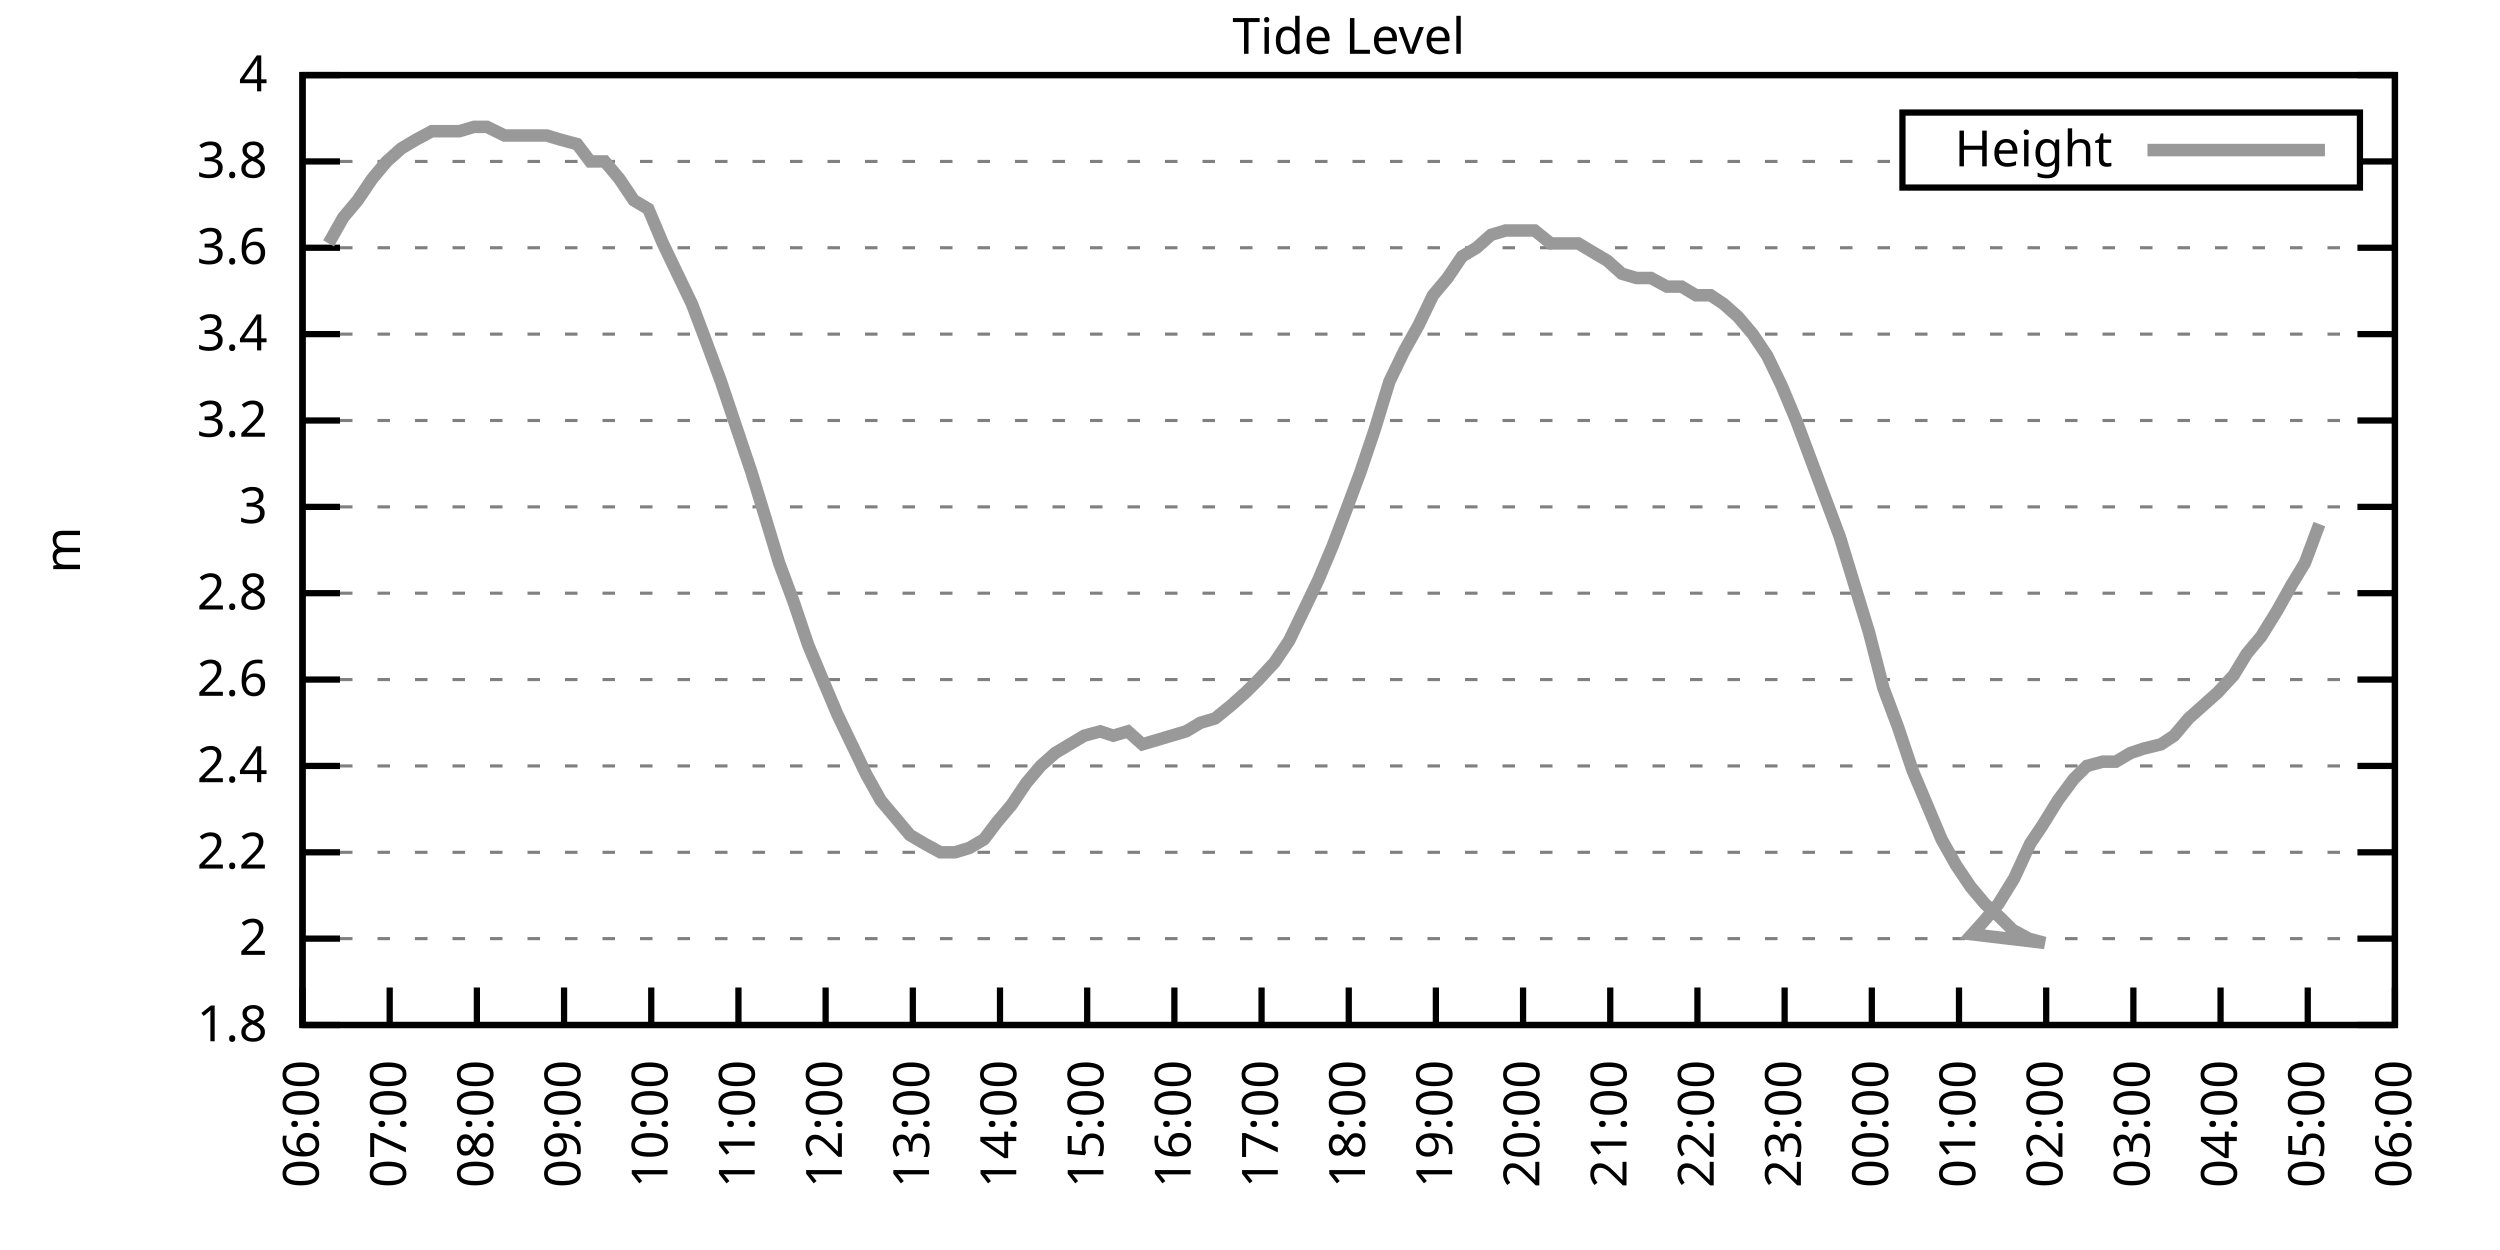
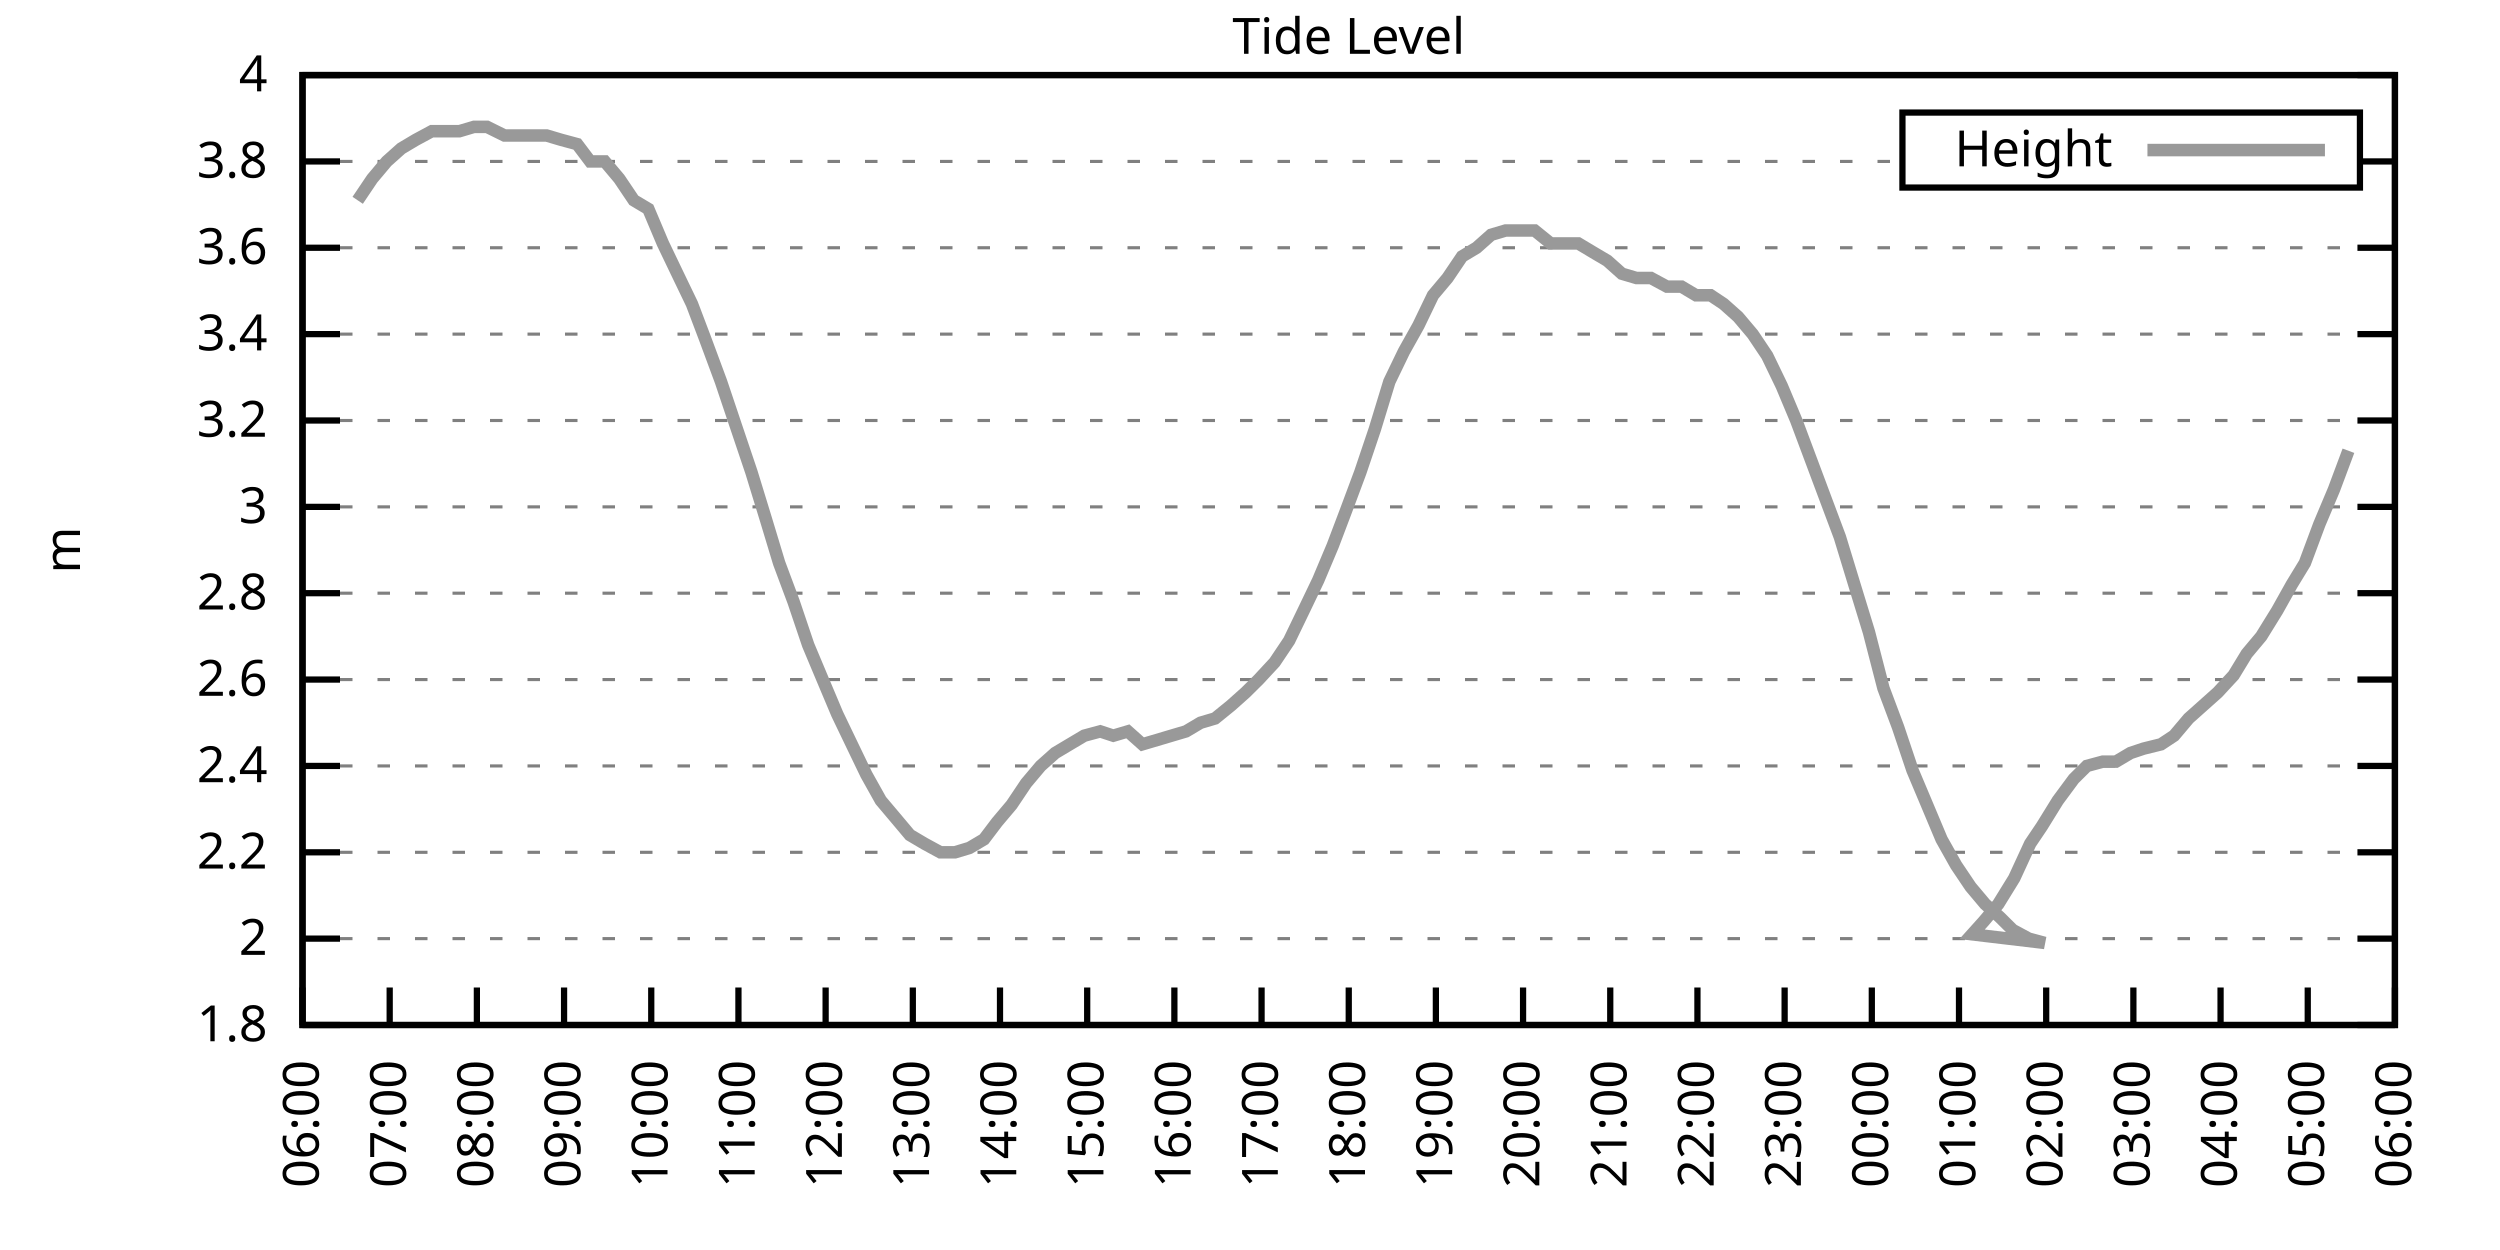
<svg xmlns="http://www.w3.org/2000/svg" xmlns:xlink="http://www.w3.org/1999/xlink" width="400" height="200" viewBox="0 0 400 200">
  <g id="gnuplot_canvas">
    <rect x="0" y="0" width="400" height="200" fill="none" />
    <defs>
      <circle id="gpDot" r="0.5" stroke-width="0.5" stroke="currentColor" />
      <path id="gpPt0" stroke-width="0.333" stroke="currentColor" d="M-1,0 h2 M0,-1 v2" />
      <path id="gpPt1" stroke-width="0.333" stroke="currentColor" d="M-1,-1 L1,1 M1,-1 L-1,1" />
      <path id="gpPt2" stroke-width="0.333" stroke="currentColor" d="M-1,0 L1,0 M0,-1 L0,1 M-1,-1 L1,1 M-1,1 L1,-1" />
      <rect id="gpPt3" stroke-width="0.333" stroke="currentColor" x="-1" y="-1" width="2" height="2" />
      <rect id="gpPt4" stroke-width="0.333" stroke="currentColor" fill="currentColor" x="-1" y="-1" width="2" height="2" />
      <circle id="gpPt5" stroke-width="0.333" stroke="currentColor" cx="0" cy="0" r="1" />
      <use xlink:href="#gpPt5" id="gpPt6" fill="currentColor" stroke="none" />
      <path id="gpPt7" stroke-width="0.333" stroke="currentColor" d="M0,-1.33 L-1.33,0.67 L1.33,0.67 z" />
      <use xlink:href="#gpPt7" id="gpPt8" fill="currentColor" stroke="none" />
      <use xlink:href="#gpPt7" id="gpPt9" stroke="currentColor" transform="rotate(180)" />
      <use xlink:href="#gpPt9" id="gpPt10" fill="currentColor" stroke="none" />
      <use xlink:href="#gpPt3" id="gpPt11" stroke="currentColor" transform="rotate(45)" />
      <use xlink:href="#gpPt11" id="gpPt12" fill="currentColor" stroke="none" />
      <path id="gpPt13" stroke-width="0.333" stroke="currentColor" d="M0,1.330 L1.265,0.411 L0.782,-1.067 L-0.782,-1.076 L-1.265,0.411 z" />
      <use xlink:href="#gpPt13" id="gpPt14" fill="currentColor" stroke="none" />
      <filter id="textbox" filterUnits="objectBoundingBox" x="0" y="0" height="1" width="1">
        <feFlood flood-color="white" flood-opacity="1" result="bgnd" />
        <feComposite in="SourceGraphic" in2="bgnd" operator="atop" />
      </filter>
      <filter id="greybox" filterUnits="objectBoundingBox" x="0" y="0" height="1" width="1">
        <feFlood flood-color="lightgrey" flood-opacity="1" result="grey" />
        <feComposite in="SourceGraphic" in2="grey" operator="atop" />
      </filter>
    </defs>
    <g fill="none" color="white" stroke="currentColor" stroke-width="1.00" stroke-linecap="butt" stroke-linejoin="miter">
</g>
    <g fill="none" color="black" stroke="currentColor" stroke-width="1.00" stroke-linecap="butt" stroke-linejoin="miter">
      <g stroke="none" shape-rendering="crispEdges">
        <polygon fill="rgb(255, 255, 255)" points="48.40,164.00 383.18,164.00 383.18,12.02 48.40,12.02 " />
      </g>
    </g>
    <g fill="none" color="black" stroke="currentColor" stroke-width="1.00" stroke-linecap="butt" stroke-linejoin="miter">
</g>
    <g fill="none" color="black" stroke="black" stroke-width="0.50" stroke-linecap="butt" stroke-linejoin="miter">
</g>
    <g fill="none" color="gray" stroke="currentColor" stroke-width="0.50" stroke-linecap="butt" stroke-linejoin="miter">
      <path stroke="gray" stroke-dasharray="2,4" class="gridline" d="M48.40,164.00 L383.19,164.00  " />
    </g>
    <g fill="none" color="gray" stroke="gray" stroke-width="1.00" stroke-linecap="butt" stroke-linejoin="miter">
</g>
    <g fill="none" color="black" stroke="currentColor" stroke-width="1.00" stroke-linecap="butt" stroke-linejoin="miter">
      <path stroke="black" d="M48.40,164.00 L54.40,164.00 M383.19,164.00 L377.19,164.00  " />
      <g transform="translate(42.80,166.60)" stroke="none" fill="black" font-family="Sans" font-size="8.00" text-anchor="end">
        <text>
          <tspan font-family="Sans"> 1.8</tspan>
        </text>
      </g>
    </g>
    <g fill="none" color="black" stroke="currentColor" stroke-width="1.00" stroke-linecap="butt" stroke-linejoin="miter">
</g>
    <g fill="none" color="black" stroke="black" stroke-width="0.50" stroke-linecap="butt" stroke-linejoin="miter">
</g>
    <g fill="none" color="gray" stroke="currentColor" stroke-width="0.50" stroke-linecap="butt" stroke-linejoin="miter">
      <path stroke="gray" stroke-dasharray="2,4" class="gridline" d="M48.40,150.18 L383.19,150.18  " />
    </g>
    <g fill="none" color="gray" stroke="gray" stroke-width="1.00" stroke-linecap="butt" stroke-linejoin="miter">
</g>
    <g fill="none" color="black" stroke="currentColor" stroke-width="1.00" stroke-linecap="butt" stroke-linejoin="miter">
      <path stroke="black" d="M48.40,150.18 L54.40,150.18 M383.19,150.18 L377.19,150.18  " />
      <g transform="translate(42.80,152.78)" stroke="none" fill="black" font-family="Sans" font-size="8.00" text-anchor="end">
        <text>
          <tspan font-family="Sans"> 2</tspan>
        </text>
      </g>
    </g>
    <g fill="none" color="black" stroke="currentColor" stroke-width="1.00" stroke-linecap="butt" stroke-linejoin="miter">
</g>
    <g fill="none" color="black" stroke="black" stroke-width="0.50" stroke-linecap="butt" stroke-linejoin="miter">
</g>
    <g fill="none" color="gray" stroke="currentColor" stroke-width="0.50" stroke-linecap="butt" stroke-linejoin="miter">
      <path stroke="gray" stroke-dasharray="2,4" class="gridline" d="M48.40,136.37 L383.19,136.37  " />
    </g>
    <g fill="none" color="gray" stroke="gray" stroke-width="1.00" stroke-linecap="butt" stroke-linejoin="miter">
</g>
    <g fill="none" color="black" stroke="currentColor" stroke-width="1.00" stroke-linecap="butt" stroke-linejoin="miter">
      <path stroke="black" d="M48.40,136.37 L54.40,136.37 M383.19,136.37 L377.19,136.37  " />
      <g transform="translate(42.80,138.97)" stroke="none" fill="black" font-family="Sans" font-size="8.00" text-anchor="end">
        <text>
          <tspan font-family="Sans"> 2.2</tspan>
        </text>
      </g>
    </g>
    <g fill="none" color="black" stroke="currentColor" stroke-width="1.00" stroke-linecap="butt" stroke-linejoin="miter">
</g>
    <g fill="none" color="black" stroke="black" stroke-width="0.50" stroke-linecap="butt" stroke-linejoin="miter">
</g>
    <g fill="none" color="gray" stroke="currentColor" stroke-width="0.50" stroke-linecap="butt" stroke-linejoin="miter">
      <path stroke="gray" stroke-dasharray="2,4" class="gridline" d="M48.40,122.55 L383.19,122.55  " />
    </g>
    <g fill="none" color="gray" stroke="gray" stroke-width="1.00" stroke-linecap="butt" stroke-linejoin="miter">
</g>
    <g fill="none" color="black" stroke="currentColor" stroke-width="1.00" stroke-linecap="butt" stroke-linejoin="miter">
      <path stroke="black" d="M48.40,122.55 L54.40,122.55 M383.19,122.55 L377.19,122.55  " />
      <g transform="translate(42.80,125.15)" stroke="none" fill="black" font-family="Sans" font-size="8.00" text-anchor="end">
        <text>
          <tspan font-family="Sans"> 2.4</tspan>
        </text>
      </g>
    </g>
    <g fill="none" color="black" stroke="currentColor" stroke-width="1.00" stroke-linecap="butt" stroke-linejoin="miter">
</g>
    <g fill="none" color="black" stroke="black" stroke-width="0.50" stroke-linecap="butt" stroke-linejoin="miter">
</g>
    <g fill="none" color="gray" stroke="currentColor" stroke-width="0.50" stroke-linecap="butt" stroke-linejoin="miter">
      <path stroke="gray" stroke-dasharray="2,4" class="gridline" d="M48.40,108.73 L383.19,108.73  " />
    </g>
    <g fill="none" color="gray" stroke="gray" stroke-width="1.00" stroke-linecap="butt" stroke-linejoin="miter">
</g>
    <g fill="none" color="black" stroke="currentColor" stroke-width="1.00" stroke-linecap="butt" stroke-linejoin="miter">
      <path stroke="black" d="M48.40,108.73 L54.40,108.73 M383.19,108.73 L377.19,108.73  " />
      <g transform="translate(42.80,111.33)" stroke="none" fill="black" font-family="Sans" font-size="8.00" text-anchor="end">
        <text>
          <tspan font-family="Sans"> 2.6</tspan>
        </text>
      </g>
    </g>
    <g fill="none" color="black" stroke="currentColor" stroke-width="1.00" stroke-linecap="butt" stroke-linejoin="miter">
</g>
    <g fill="none" color="black" stroke="black" stroke-width="0.50" stroke-linecap="butt" stroke-linejoin="miter">
</g>
    <g fill="none" color="gray" stroke="currentColor" stroke-width="0.50" stroke-linecap="butt" stroke-linejoin="miter">
      <path stroke="gray" stroke-dasharray="2,4" class="gridline" d="M48.40,94.91 L383.19,94.91  " />
    </g>
    <g fill="none" color="gray" stroke="gray" stroke-width="1.00" stroke-linecap="butt" stroke-linejoin="miter">
</g>
    <g fill="none" color="black" stroke="currentColor" stroke-width="1.00" stroke-linecap="butt" stroke-linejoin="miter">
      <path stroke="black" d="M48.40,94.91 L54.40,94.91 M383.19,94.91 L377.19,94.91  " />
      <g transform="translate(42.80,97.51)" stroke="none" fill="black" font-family="Sans" font-size="8.00" text-anchor="end">
        <text>
          <tspan font-family="Sans"> 2.8</tspan>
        </text>
      </g>
    </g>
    <g fill="none" color="black" stroke="currentColor" stroke-width="1.00" stroke-linecap="butt" stroke-linejoin="miter">
</g>
    <g fill="none" color="black" stroke="black" stroke-width="0.50" stroke-linecap="butt" stroke-linejoin="miter">
</g>
    <g fill="none" color="gray" stroke="currentColor" stroke-width="0.50" stroke-linecap="butt" stroke-linejoin="miter">
      <path stroke="gray" stroke-dasharray="2,4" class="gridline" d="M48.40,81.10 L383.19,81.10  " />
    </g>
    <g fill="none" color="gray" stroke="gray" stroke-width="1.00" stroke-linecap="butt" stroke-linejoin="miter">
</g>
    <g fill="none" color="black" stroke="currentColor" stroke-width="1.00" stroke-linecap="butt" stroke-linejoin="miter">
      <path stroke="black" d="M48.40,81.10 L54.40,81.10 M383.19,81.10 L377.19,81.10  " />
      <g transform="translate(42.80,83.70)" stroke="none" fill="black" font-family="Sans" font-size="8.00" text-anchor="end">
        <text>
          <tspan font-family="Sans"> 3</tspan>
        </text>
      </g>
    </g>
    <g fill="none" color="black" stroke="currentColor" stroke-width="1.00" stroke-linecap="butt" stroke-linejoin="miter">
</g>
    <g fill="none" color="black" stroke="black" stroke-width="0.50" stroke-linecap="butt" stroke-linejoin="miter">
</g>
    <g fill="none" color="gray" stroke="currentColor" stroke-width="0.50" stroke-linecap="butt" stroke-linejoin="miter">
      <path stroke="gray" stroke-dasharray="2,4" class="gridline" d="M48.40,67.28 L383.19,67.28  " />
    </g>
    <g fill="none" color="gray" stroke="gray" stroke-width="1.00" stroke-linecap="butt" stroke-linejoin="miter">
</g>
    <g fill="none" color="black" stroke="currentColor" stroke-width="1.00" stroke-linecap="butt" stroke-linejoin="miter">
      <path stroke="black" d="M48.40,67.28 L54.40,67.28 M383.19,67.28 L377.19,67.28  " />
      <g transform="translate(42.80,69.88)" stroke="none" fill="black" font-family="Sans" font-size="8.00" text-anchor="end">
        <text>
          <tspan font-family="Sans"> 3.2</tspan>
        </text>
      </g>
    </g>
    <g fill="none" color="black" stroke="currentColor" stroke-width="1.00" stroke-linecap="butt" stroke-linejoin="miter">
</g>
    <g fill="none" color="black" stroke="black" stroke-width="0.50" stroke-linecap="butt" stroke-linejoin="miter">
</g>
    <g fill="none" color="gray" stroke="currentColor" stroke-width="0.50" stroke-linecap="butt" stroke-linejoin="miter">
      <path stroke="gray" stroke-dasharray="2,4" class="gridline" d="M48.40,53.46 L383.19,53.46  " />
    </g>
    <g fill="none" color="gray" stroke="gray" stroke-width="1.00" stroke-linecap="butt" stroke-linejoin="miter">
</g>
    <g fill="none" color="black" stroke="currentColor" stroke-width="1.00" stroke-linecap="butt" stroke-linejoin="miter">
      <path stroke="black" d="M48.40,53.46 L54.40,53.46 M383.19,53.46 L377.19,53.46  " />
      <g transform="translate(42.80,56.06)" stroke="none" fill="black" font-family="Sans" font-size="8.00" text-anchor="end">
        <text>
          <tspan font-family="Sans"> 3.4</tspan>
        </text>
      </g>
    </g>
    <g fill="none" color="black" stroke="currentColor" stroke-width="1.00" stroke-linecap="butt" stroke-linejoin="miter">
</g>
    <g fill="none" color="black" stroke="black" stroke-width="0.50" stroke-linecap="butt" stroke-linejoin="miter">
</g>
    <g fill="none" color="gray" stroke="currentColor" stroke-width="0.50" stroke-linecap="butt" stroke-linejoin="miter">
      <path stroke="gray" stroke-dasharray="2,4" class="gridline" d="M48.40,39.64 L383.19,39.64  " />
    </g>
    <g fill="none" color="gray" stroke="gray" stroke-width="1.00" stroke-linecap="butt" stroke-linejoin="miter">
</g>
    <g fill="none" color="black" stroke="currentColor" stroke-width="1.00" stroke-linecap="butt" stroke-linejoin="miter">
      <path stroke="black" d="M48.40,39.64 L54.40,39.64 M383.19,39.64 L377.19,39.64  " />
      <g transform="translate(42.80,42.24)" stroke="none" fill="black" font-family="Sans" font-size="8.00" text-anchor="end">
        <text>
          <tspan font-family="Sans"> 3.6</tspan>
        </text>
      </g>
    </g>
    <g fill="none" color="black" stroke="currentColor" stroke-width="1.00" stroke-linecap="butt" stroke-linejoin="miter">
</g>
    <g fill="none" color="black" stroke="black" stroke-width="0.50" stroke-linecap="butt" stroke-linejoin="miter">
</g>
    <g fill="none" color="gray" stroke="currentColor" stroke-width="0.50" stroke-linecap="butt" stroke-linejoin="miter">
      <path stroke="gray" stroke-dasharray="2,4" class="gridline" d="M48.40,25.83 L304.39,25.83 M377.59,25.83 L383.19,25.83  " />
    </g>
    <g fill="none" color="gray" stroke="gray" stroke-width="1.00" stroke-linecap="butt" stroke-linejoin="miter">
</g>
    <g fill="none" color="black" stroke="currentColor" stroke-width="1.00" stroke-linecap="butt" stroke-linejoin="miter">
      <path stroke="black" d="M48.40,25.83 L54.40,25.83 M383.19,25.83 L377.19,25.83  " />
      <g transform="translate(42.80,28.43)" stroke="none" fill="black" font-family="Sans" font-size="8.00" text-anchor="end">
        <text>
          <tspan font-family="Sans"> 3.8</tspan>
        </text>
      </g>
    </g>
    <g fill="none" color="black" stroke="currentColor" stroke-width="1.00" stroke-linecap="butt" stroke-linejoin="miter">
</g>
    <g fill="none" color="black" stroke="black" stroke-width="0.50" stroke-linecap="butt" stroke-linejoin="miter">
</g>
    <g fill="none" color="gray" stroke="currentColor" stroke-width="0.50" stroke-linecap="butt" stroke-linejoin="miter">
      <path stroke="gray" stroke-dasharray="2,4" class="gridline" d="M48.40,12.01 L383.19,12.01  " />
    </g>
    <g fill="none" color="gray" stroke="gray" stroke-width="1.00" stroke-linecap="butt" stroke-linejoin="miter">
</g>
    <g fill="none" color="black" stroke="currentColor" stroke-width="1.00" stroke-linecap="butt" stroke-linejoin="miter">
      <path stroke="black" d="M48.40,12.01 L54.40,12.01 M383.19,12.01 L377.19,12.01  " />
      <g transform="translate(42.80,14.61)" stroke="none" fill="black" font-family="Sans" font-size="8.00" text-anchor="end">
        <text>
          <tspan font-family="Sans"> 4</tspan>
        </text>
      </g>
    </g>
    <g fill="none" color="black" stroke="currentColor" stroke-width="1.00" stroke-linecap="butt" stroke-linejoin="miter">
      <path stroke="black" d="M48.40,164.00 L48.40,158.00  " />
      <g transform="translate(51.00,169.60) rotate(270.00)" stroke="none" fill="black" font-family="Sans" font-size="8.00" text-anchor="end">
        <text>
          <tspan font-family="Sans">06:00</tspan>
        </text>
      </g>
    </g>
    <g fill="none" color="black" stroke="currentColor" stroke-width="1.00" stroke-linecap="butt" stroke-linejoin="miter">
      <path stroke="black" d="M62.35,164.00 L62.35,158.00  " />
      <g transform="translate(64.95,169.60) rotate(270.00)" stroke="none" fill="black" font-family="Sans" font-size="8.00" text-anchor="end">
        <text>
          <tspan font-family="Sans">07:00</tspan>
        </text>
      </g>
    </g>
    <g fill="none" color="black" stroke="currentColor" stroke-width="1.00" stroke-linecap="butt" stroke-linejoin="miter">
      <path stroke="black" d="M76.30,164.00 L76.30,158.00  " />
      <g transform="translate(78.90,169.60) rotate(270.00)" stroke="none" fill="black" font-family="Sans" font-size="8.00" text-anchor="end">
        <text>
          <tspan font-family="Sans">08:00</tspan>
        </text>
      </g>
    </g>
    <g fill="none" color="black" stroke="currentColor" stroke-width="1.00" stroke-linecap="butt" stroke-linejoin="miter">
      <path stroke="black" d="M90.25,164.00 L90.25,158.00  " />
      <g transform="translate(92.85,169.60) rotate(270.00)" stroke="none" fill="black" font-family="Sans" font-size="8.00" text-anchor="end">
        <text>
          <tspan font-family="Sans">09:00</tspan>
        </text>
      </g>
    </g>
    <g fill="none" color="black" stroke="currentColor" stroke-width="1.00" stroke-linecap="butt" stroke-linejoin="miter">
      <path stroke="black" d="M104.20,164.00 L104.20,158.00  " />
      <g transform="translate(106.80,169.60) rotate(270.00)" stroke="none" fill="black" font-family="Sans" font-size="8.00" text-anchor="end">
        <text>
          <tspan font-family="Sans">10:00</tspan>
        </text>
      </g>
    </g>
    <g fill="none" color="black" stroke="currentColor" stroke-width="1.00" stroke-linecap="butt" stroke-linejoin="miter">
      <path stroke="black" d="M118.15,164.00 L118.15,158.00  " />
      <g transform="translate(120.75,169.60) rotate(270.00)" stroke="none" fill="black" font-family="Sans" font-size="8.00" text-anchor="end">
        <text>
          <tspan font-family="Sans">11:00</tspan>
        </text>
      </g>
    </g>
    <g fill="none" color="black" stroke="currentColor" stroke-width="1.00" stroke-linecap="butt" stroke-linejoin="miter">
      <path stroke="black" d="M132.10,164.00 L132.10,158.00  " />
      <g transform="translate(134.70,169.60) rotate(270.00)" stroke="none" fill="black" font-family="Sans" font-size="8.00" text-anchor="end">
        <text>
          <tspan font-family="Sans">12:00</tspan>
        </text>
      </g>
    </g>
    <g fill="none" color="black" stroke="currentColor" stroke-width="1.00" stroke-linecap="butt" stroke-linejoin="miter">
      <path stroke="black" d="M146.05,164.00 L146.05,158.00  " />
      <g transform="translate(148.65,169.60) rotate(270.00)" stroke="none" fill="black" font-family="Sans" font-size="8.00" text-anchor="end">
        <text>
          <tspan font-family="Sans">13:00</tspan>
        </text>
      </g>
    </g>
    <g fill="none" color="black" stroke="currentColor" stroke-width="1.00" stroke-linecap="butt" stroke-linejoin="miter">
      <path stroke="black" d="M160.00,164.00 L160.00,158.00  " />
      <g transform="translate(162.60,169.60) rotate(270.00)" stroke="none" fill="black" font-family="Sans" font-size="8.00" text-anchor="end">
        <text>
          <tspan font-family="Sans">14:00</tspan>
        </text>
      </g>
    </g>
    <g fill="none" color="black" stroke="currentColor" stroke-width="1.00" stroke-linecap="butt" stroke-linejoin="miter">
      <path stroke="black" d="M173.95,164.00 L173.95,158.00  " />
      <g transform="translate(176.55,169.60) rotate(270.00)" stroke="none" fill="black" font-family="Sans" font-size="8.00" text-anchor="end">
        <text>
          <tspan font-family="Sans">15:00</tspan>
        </text>
      </g>
    </g>
    <g fill="none" color="black" stroke="currentColor" stroke-width="1.00" stroke-linecap="butt" stroke-linejoin="miter">
      <path stroke="black" d="M187.90,164.00 L187.90,158.00  " />
      <g transform="translate(190.50,169.60) rotate(270.00)" stroke="none" fill="black" font-family="Sans" font-size="8.00" text-anchor="end">
        <text>
          <tspan font-family="Sans">16:00</tspan>
        </text>
      </g>
    </g>
    <g fill="none" color="black" stroke="currentColor" stroke-width="1.00" stroke-linecap="butt" stroke-linejoin="miter">
      <path stroke="black" d="M201.85,164.00 L201.85,158.00  " />
      <g transform="translate(204.45,169.60) rotate(270.00)" stroke="none" fill="black" font-family="Sans" font-size="8.00" text-anchor="end">
        <text>
          <tspan font-family="Sans">17:00</tspan>
        </text>
      </g>
    </g>
    <g fill="none" color="black" stroke="currentColor" stroke-width="1.00" stroke-linecap="butt" stroke-linejoin="miter">
      <path stroke="black" d="M215.80,164.00 L215.80,158.00  " />
      <g transform="translate(218.40,169.60) rotate(270.00)" stroke="none" fill="black" font-family="Sans" font-size="8.00" text-anchor="end">
        <text>
          <tspan font-family="Sans">18:00</tspan>
        </text>
      </g>
    </g>
    <g fill="none" color="black" stroke="currentColor" stroke-width="1.00" stroke-linecap="butt" stroke-linejoin="miter">
      <path stroke="black" d="M229.74,164.00 L229.74,158.00  " />
      <g transform="translate(232.34,169.60) rotate(270.00)" stroke="none" fill="black" font-family="Sans" font-size="8.00" text-anchor="end">
        <text>
          <tspan font-family="Sans">19:00</tspan>
        </text>
      </g>
    </g>
    <g fill="none" color="black" stroke="currentColor" stroke-width="1.00" stroke-linecap="butt" stroke-linejoin="miter">
      <path stroke="black" d="M243.69,164.00 L243.69,158.00  " />
      <g transform="translate(246.29,169.60) rotate(270.00)" stroke="none" fill="black" font-family="Sans" font-size="8.00" text-anchor="end">
        <text>
          <tspan font-family="Sans">20:00</tspan>
        </text>
      </g>
    </g>
    <g fill="none" color="black" stroke="currentColor" stroke-width="1.00" stroke-linecap="butt" stroke-linejoin="miter">
      <path stroke="black" d="M257.64,164.00 L257.64,158.00  " />
      <g transform="translate(260.24,169.60) rotate(270.00)" stroke="none" fill="black" font-family="Sans" font-size="8.00" text-anchor="end">
        <text>
          <tspan font-family="Sans">21:00</tspan>
        </text>
      </g>
    </g>
    <g fill="none" color="black" stroke="currentColor" stroke-width="1.00" stroke-linecap="butt" stroke-linejoin="miter">
      <path stroke="black" d="M271.59,164.00 L271.59,158.00  " />
      <g transform="translate(274.19,169.60) rotate(270.00)" stroke="none" fill="black" font-family="Sans" font-size="8.00" text-anchor="end">
        <text>
          <tspan font-family="Sans">22:00</tspan>
        </text>
      </g>
    </g>
    <g fill="none" color="black" stroke="currentColor" stroke-width="1.00" stroke-linecap="butt" stroke-linejoin="miter">
      <path stroke="black" d="M285.54,164.00 L285.54,158.00  " />
      <g transform="translate(288.14,169.60) rotate(270.00)" stroke="none" fill="black" font-family="Sans" font-size="8.00" text-anchor="end">
        <text>
          <tspan font-family="Sans">23:00</tspan>
        </text>
      </g>
    </g>
    <g fill="none" color="black" stroke="currentColor" stroke-width="1.00" stroke-linecap="butt" stroke-linejoin="miter">
      <path stroke="black" d="M299.49,164.00 L299.49,158.00  " />
      <g transform="translate(302.09,169.60) rotate(270.00)" stroke="none" fill="black" font-family="Sans" font-size="8.00" text-anchor="end">
        <text>
          <tspan font-family="Sans">00:00</tspan>
        </text>
      </g>
    </g>
    <g fill="none" color="black" stroke="currentColor" stroke-width="1.00" stroke-linecap="butt" stroke-linejoin="miter">
      <path stroke="black" d="M313.44,164.00 L313.44,158.00  " />
      <g transform="translate(316.04,169.60) rotate(270.00)" stroke="none" fill="black" font-family="Sans" font-size="8.00" text-anchor="end">
        <text>
          <tspan font-family="Sans">01:00</tspan>
        </text>
      </g>
    </g>
    <g fill="none" color="black" stroke="currentColor" stroke-width="1.00" stroke-linecap="butt" stroke-linejoin="miter">
      <path stroke="black" d="M327.39,164.00 L327.39,158.00  " />
      <g transform="translate(329.99,169.60) rotate(270.00)" stroke="none" fill="black" font-family="Sans" font-size="8.00" text-anchor="end">
        <text>
          <tspan font-family="Sans">02:00</tspan>
        </text>
      </g>
    </g>
    <g fill="none" color="black" stroke="currentColor" stroke-width="1.00" stroke-linecap="butt" stroke-linejoin="miter">
      <path stroke="black" d="M341.34,164.00 L341.34,158.00  " />
      <g transform="translate(343.94,169.60) rotate(270.00)" stroke="none" fill="black" font-family="Sans" font-size="8.00" text-anchor="end">
        <text>
          <tspan font-family="Sans">03:00</tspan>
        </text>
      </g>
    </g>
    <g fill="none" color="black" stroke="currentColor" stroke-width="1.00" stroke-linecap="butt" stroke-linejoin="miter">
      <path stroke="black" d="M355.29,164.00 L355.29,158.00  " />
      <g transform="translate(357.89,169.60) rotate(270.00)" stroke="none" fill="black" font-family="Sans" font-size="8.00" text-anchor="end">
        <text>
          <tspan font-family="Sans">04:00</tspan>
        </text>
      </g>
    </g>
    <g fill="none" color="black" stroke="currentColor" stroke-width="1.00" stroke-linecap="butt" stroke-linejoin="miter">
      <path stroke="black" d="M369.24,164.00 L369.24,158.00  " />
      <g transform="translate(371.84,169.60) rotate(270.00)" stroke="none" fill="black" font-family="Sans" font-size="8.00" text-anchor="end">
        <text>
          <tspan font-family="Sans">05:00</tspan>
        </text>
      </g>
    </g>
    <g fill="none" color="black" stroke="currentColor" stroke-width="1.00" stroke-linecap="butt" stroke-linejoin="miter">
      <path stroke="black" d="M383.19,164.00 L383.19,158.00  " />
      <g transform="translate(385.79,169.60) rotate(270.00)" stroke="none" fill="black" font-family="Sans" font-size="8.00" text-anchor="end">
        <text>
          <tspan font-family="Sans">06:00</tspan>
        </text>
      </g>
    </g>
    <g fill="none" color="black" stroke="currentColor" stroke-width="1.00" stroke-linecap="butt" stroke-linejoin="miter">
</g>
    <g fill="none" color="black" stroke="currentColor" stroke-width="1.00" stroke-linecap="butt" stroke-linejoin="miter">
      <path stroke="black" d="M48.40,12.01 L48.40,164.00 L383.19,164.00 L383.19,12.01 L48.40,12.01 Z  " />
    </g>
    <g fill="none" color="black" stroke="currentColor" stroke-width="1.00" stroke-linecap="butt" stroke-linejoin="miter">
</g>
    <g fill="none" color="black" stroke="currentColor" stroke-width="1.00" stroke-linecap="butt" stroke-linejoin="miter">
      <path stroke="black" d="M304.39,30.01 L304.39,18.01 L377.59,18.01 L377.59,30.01 L304.39,30.01 Z  " />
    </g>
    <g id="Tide_level_plot_1">
      <g fill="none" color="white" stroke="black" stroke-width="2.00" stroke-linecap="butt" stroke-linejoin="miter">
</g>
      <g fill="none" color="black" stroke="currentColor" stroke-width="2.00" stroke-linecap="butt" stroke-linejoin="miter">
        <g transform="translate(337.99,26.61)" stroke="none" fill="black" font-family="Sans" font-size="8.00" text-anchor="end">
          <text>
            <tspan font-family="Sans">Height</tspan>
          </text>
        </g>
      </g>
      <g fill="none" color="black" stroke="currentColor" stroke-width="2.00" stroke-linecap="butt" stroke-linejoin="miter">
-         <path stroke="rgb(153, 153, 153)" d="M343.59,24.01 L371.99,24.01 M52.58,38.95 L54.91,34.81 L57.23,32.05 L59.56,28.59 L61.88,25.83 L64.21,23.75   L66.53,22.37 L69.09,20.99 L71.42,20.99 L73.51,20.99 L75.83,20.30 L77.93,20.30 L80.72,21.68 L82.81,21.68   L85.13,21.68 L87.46,21.68 L89.78,22.37 L92.34,23.06 L94.43,25.83 L96.76,25.83 L99.08,28.59 L101.41,32.05   L103.73,33.43 L106.06,38.95 L108.38,43.79 L110.71,48.63 L112.80,54.15 L115.36,61.06 L117.68,67.97 L120.24,75.57   L122.57,83.17 L124.66,90.08 L126.98,96.30 L129.31,103.20 L131.63,108.73 L133.96,114.26 L136.28,119.09 L138.61,123.93   L140.93,128.08 L143.26,130.84 L145.58,133.60 L147.91,134.98 L150.46,136.37 L152.79,136.37 L155.11,135.67 L157.44,134.29   L159.53,131.53 L161.86,128.77 L164.18,125.31 L166.51,122.55 L168.83,120.48 L171.16,119.09 L173.48,117.71 L176.04,117.02   L178.13,117.71 L180.46,117.02 L182.78,119.09 L185.11,118.40 L187.43,117.71 L189.76,117.02 L192.08,115.64 L194.41,114.95   L196.96,112.88 L199.29,110.80 L201.38,108.73 L203.94,105.97 L206.26,102.51 L208.59,97.68 L210.91,92.84 L213.24,87.31   L215.33,81.79 L217.65,75.57 L219.98,68.66 L222.30,61.06 L224.63,56.23 L226.95,52.08 L229.28,47.24 L231.60,44.48   L233.93,41.03 L236.25,39.64 L238.58,37.57 L240.90,36.88 L243.23,36.88 L245.55,36.88 L248.11,38.95 L250.44,38.95   L252.53,38.95 L254.85,40.34 L257.18,41.72 L259.50,43.79 L261.83,44.48 L264.15,44.48 L266.71,45.86 L269.04,45.86   L271.36,47.24 L273.69,47.24 L275.78,48.63 L278.10,50.70 L280.43,53.46 L282.75,56.92 L285.08,61.75 L287.40,67.28   L292.05,79.71 L294.38,85.93 L296.70,93.53 L299.03,101.13 L301.35,110.11 L303.68,116.33 L306.00,123.24 L308.33,128.77   L310.65,134.29 L312.98,138.44 L315.30,141.89 L317.63,144.66 L319.95,146.73 L322.04,148.80 L324.60,150.18 L327.16,150.87   L315.53,149.49 L317.39,147.42 L319.72,144.66 L322.28,140.51 L324.83,134.98 L326.69,132.22 L329.25,128.08 L331.81,124.62   L333.90,122.55 L336.46,121.86 L338.55,121.86 L340.88,120.48 L342.97,119.78 L345.76,119.09 L347.85,117.71 L350.18,114.95   L352.50,112.88 L354.83,110.80 L357.38,108.04 L359.48,104.59 L361.80,101.82 L364.36,97.68 L366.68,93.53 L368.78,90.08   L371.10,83.86  " />
+         <path stroke="rgb(153, 153, 153)" d="M343.59,24.01 L371.99,24.01 M57.23,32.05 L59.56,28.59 L61.88,25.83 L64.21,23.75 L66.53,22.37 L69.09,20.99   L71.42,20.99 L73.51,20.99 L75.83,20.30 L77.93,20.30 L80.72,21.68 L82.81,21.68 L85.13,21.68 L87.46,21.68   L89.78,22.37 L92.34,23.06 L94.43,25.83 L96.76,25.83 L99.08,28.59 L101.41,32.05 L103.73,33.43 L106.06,38.95   L108.38,43.79 L110.71,48.63 L112.80,54.15 L115.36,61.06 L117.68,67.97 L120.24,75.57 L122.57,83.17 L124.66,90.08   L126.98,96.30 L129.31,103.20 L131.63,108.73 L133.96,114.26 L136.28,119.09 L138.61,123.93 L140.93,128.08 L143.26,130.84   L145.58,133.60 L147.91,134.98 L150.46,136.37 L152.79,136.37 L155.11,135.67 L157.44,134.29 L159.53,131.53 L161.86,128.77   L164.18,125.31 L166.51,122.55 L168.83,120.48 L171.16,119.09 L173.48,117.71 L176.04,117.02 L178.13,117.71 L180.46,117.02   L182.78,119.09 L185.11,118.40 L187.43,117.71 L189.76,117.02 L192.08,115.64 L194.41,114.95 L196.96,112.88 L199.29,110.80   L201.38,108.73 L203.94,105.97 L206.26,102.51 L208.59,97.68 L210.91,92.84 L213.24,87.31 L215.33,81.79 L217.65,75.57   L219.98,68.66 L222.30,61.06 L224.63,56.23 L226.95,52.08 L229.28,47.24 L231.60,44.48 L233.93,41.03 L236.25,39.64   L238.58,37.57 L240.90,36.88 L243.23,36.88 L245.55,36.88 L248.11,38.95 L250.44,38.95 L252.53,38.95 L254.85,40.34   L257.18,41.72 L259.50,43.79 L261.83,44.48 L264.15,44.48 L266.71,45.86 L269.04,45.86 L271.36,47.24 L273.69,47.24   L275.78,48.63 L278.10,50.70 L280.43,53.46 L282.75,56.92 L285.08,61.75 L287.40,67.28 L292.05,79.71 L294.38,85.93   L296.70,93.53 L299.03,101.13 L301.35,110.11 L303.68,116.33 L306.00,123.24 L308.33,128.77 L310.65,134.29 L312.98,138.44   L315.30,141.89 L317.63,144.66 L319.95,146.73 L322.04,148.80 L324.60,150.18 L327.16,150.87 L315.53,149.49 L317.39,147.42   L319.72,144.66 L322.28,140.51 L324.83,134.98 L326.69,132.22 L329.25,128.08 L331.81,124.62 L333.90,122.55 L336.46,121.86   L338.55,121.86 L340.88,120.48 L342.97,119.78 L345.76,119.09 L347.85,117.71 L350.18,114.95 L352.50,112.88 L354.83,110.80   L357.38,108.04 L359.48,104.59 L361.80,101.82 L364.36,97.68 L366.68,93.53 L368.78,90.08 L371.10,83.86 L373.43,78.33   L375.75,72.12  " />
      </g>
    </g>
    <g fill="none" color="black" stroke="currentColor" stroke-width="2.00" stroke-linecap="butt" stroke-linejoin="miter">
</g>
    <g fill="none" color="black" stroke="black" stroke-width="1.00" stroke-linecap="butt" stroke-linejoin="miter">
</g>
    <g fill="none" color="black" stroke="currentColor" stroke-width="1.00" stroke-linecap="butt" stroke-linejoin="miter">
      <path stroke="black" d="M48.40,12.01 L48.40,164.00 L383.19,164.00 L383.19,12.01 L48.40,12.01 Z  " />
      <g transform="translate(12.80,88.01) rotate(270.00)" stroke="none" fill="black" font-family="Sans" font-size="8.00" text-anchor="middle">
        <text>
          <tspan font-family="Sans">m</tspan>
        </text>
      </g>
    </g>
    <g fill="none" color="black" stroke="currentColor" stroke-width="1.00" stroke-linecap="butt" stroke-linejoin="miter">
</g>
    <g fill="none" color="black" stroke="currentColor" stroke-width="1.00" stroke-linecap="butt" stroke-linejoin="miter">
      <g transform="translate(215.79,8.61)" stroke="none" fill="black" font-family="Sans" font-size="8.00" text-anchor="middle">
        <text>
          <tspan font-family="Sans">Tide Level</tspan>
        </text>
      </g>
    </g>
    <g fill="none" color="black" stroke="currentColor" stroke-width="1.00" stroke-linecap="butt" stroke-linejoin="miter">
</g>
  </g>
</svg>
